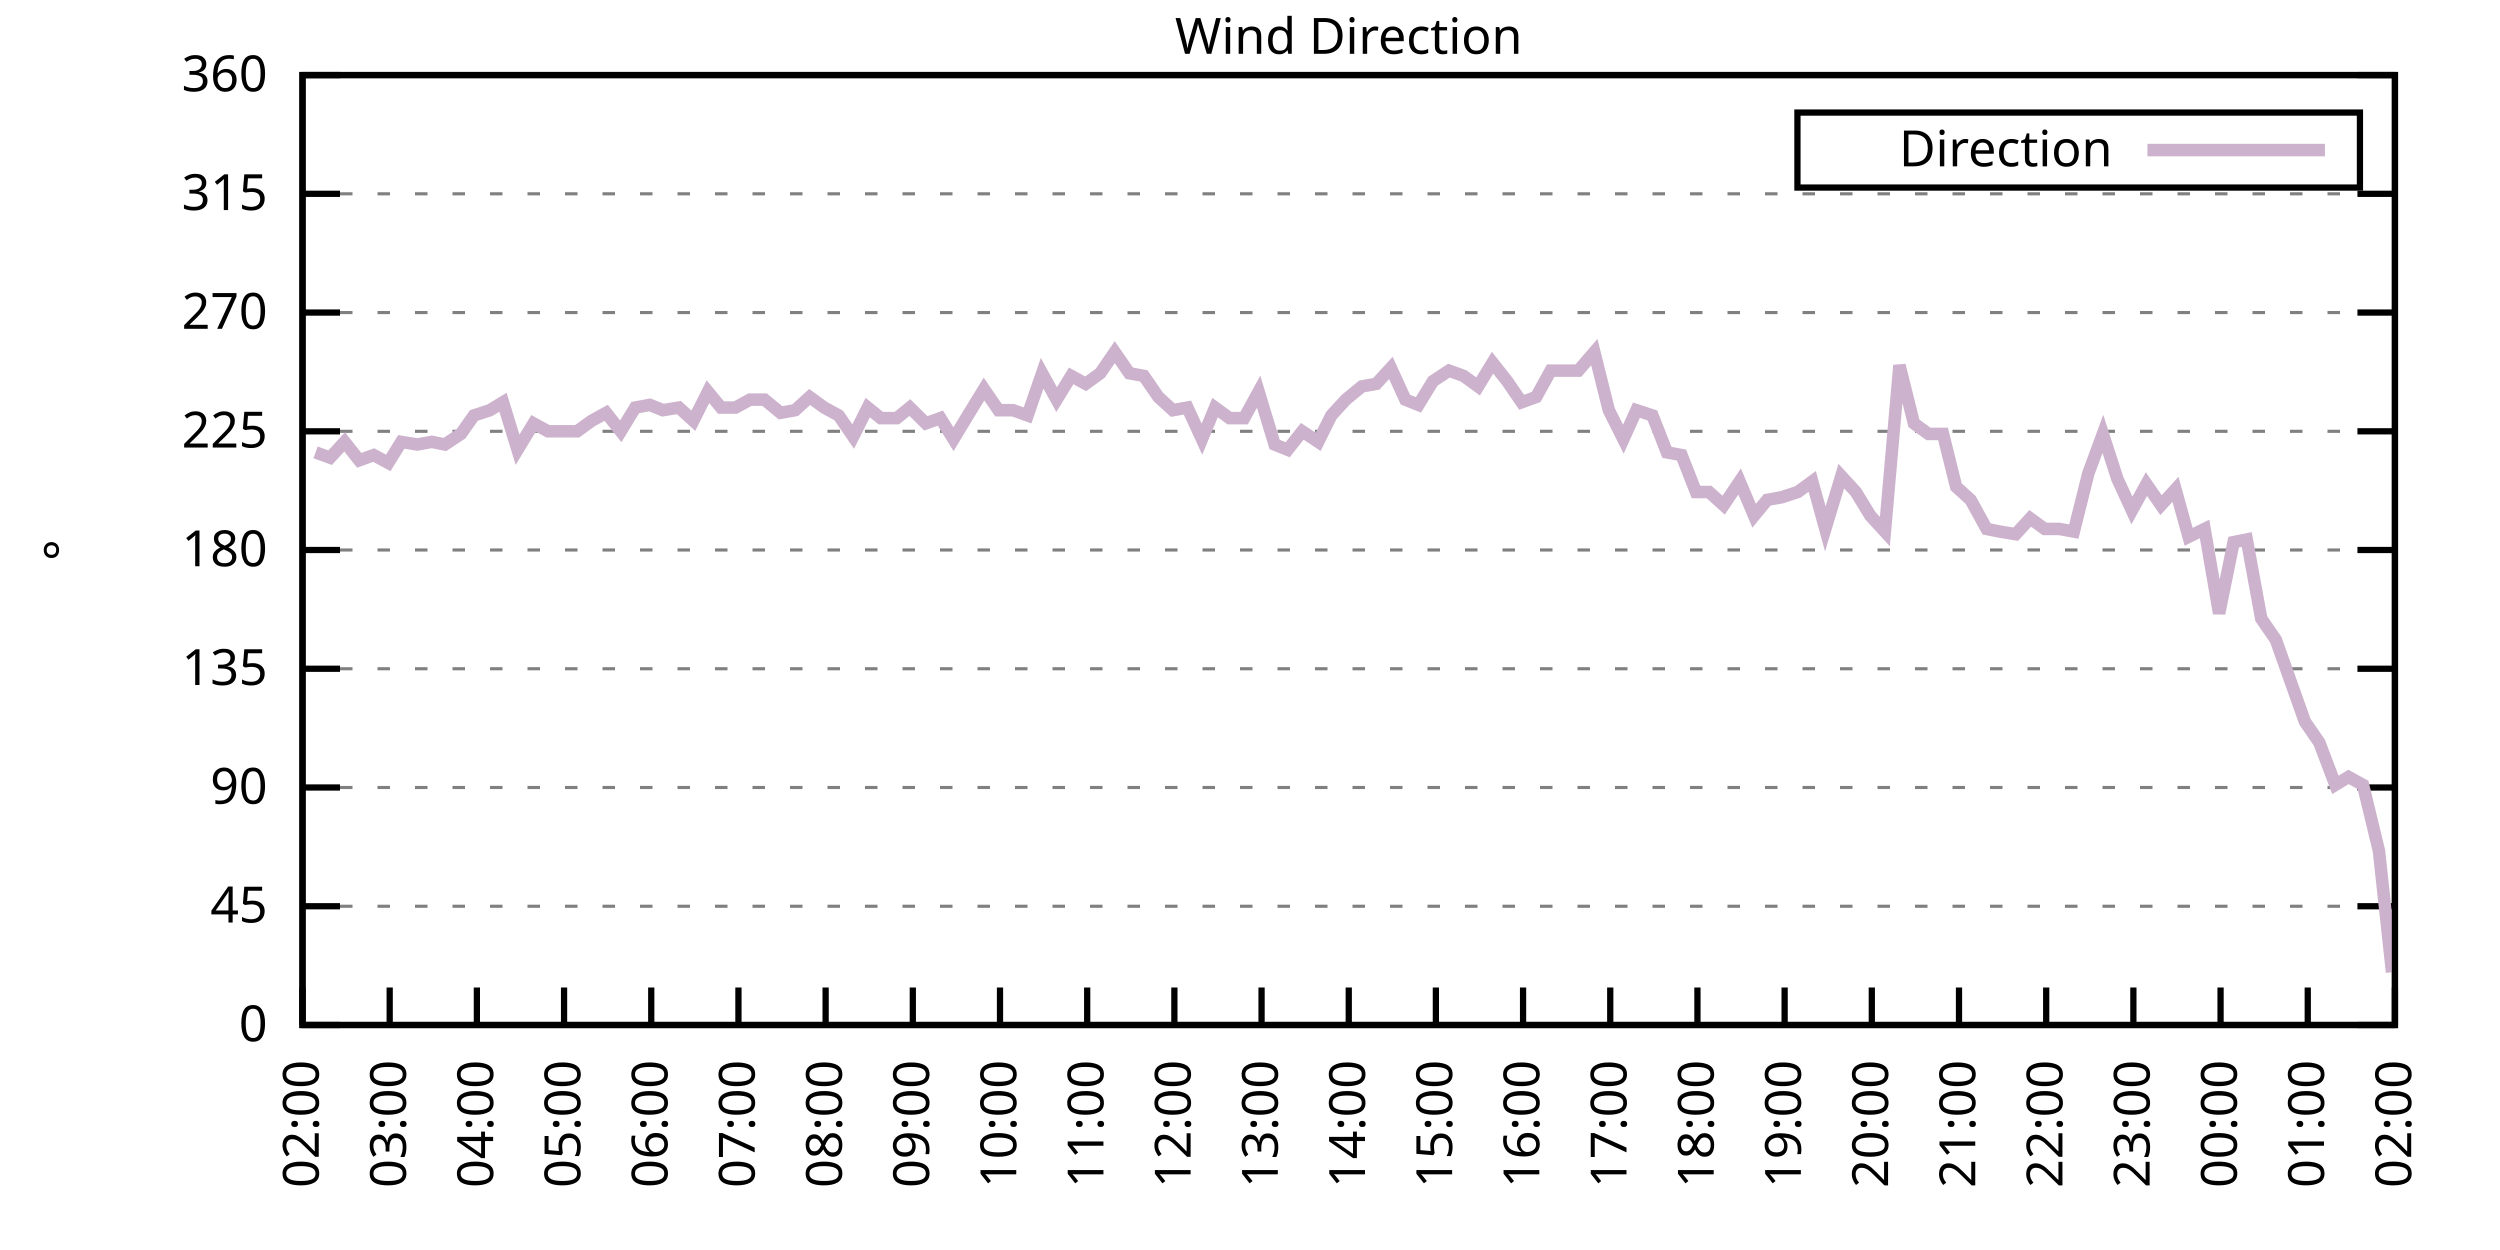
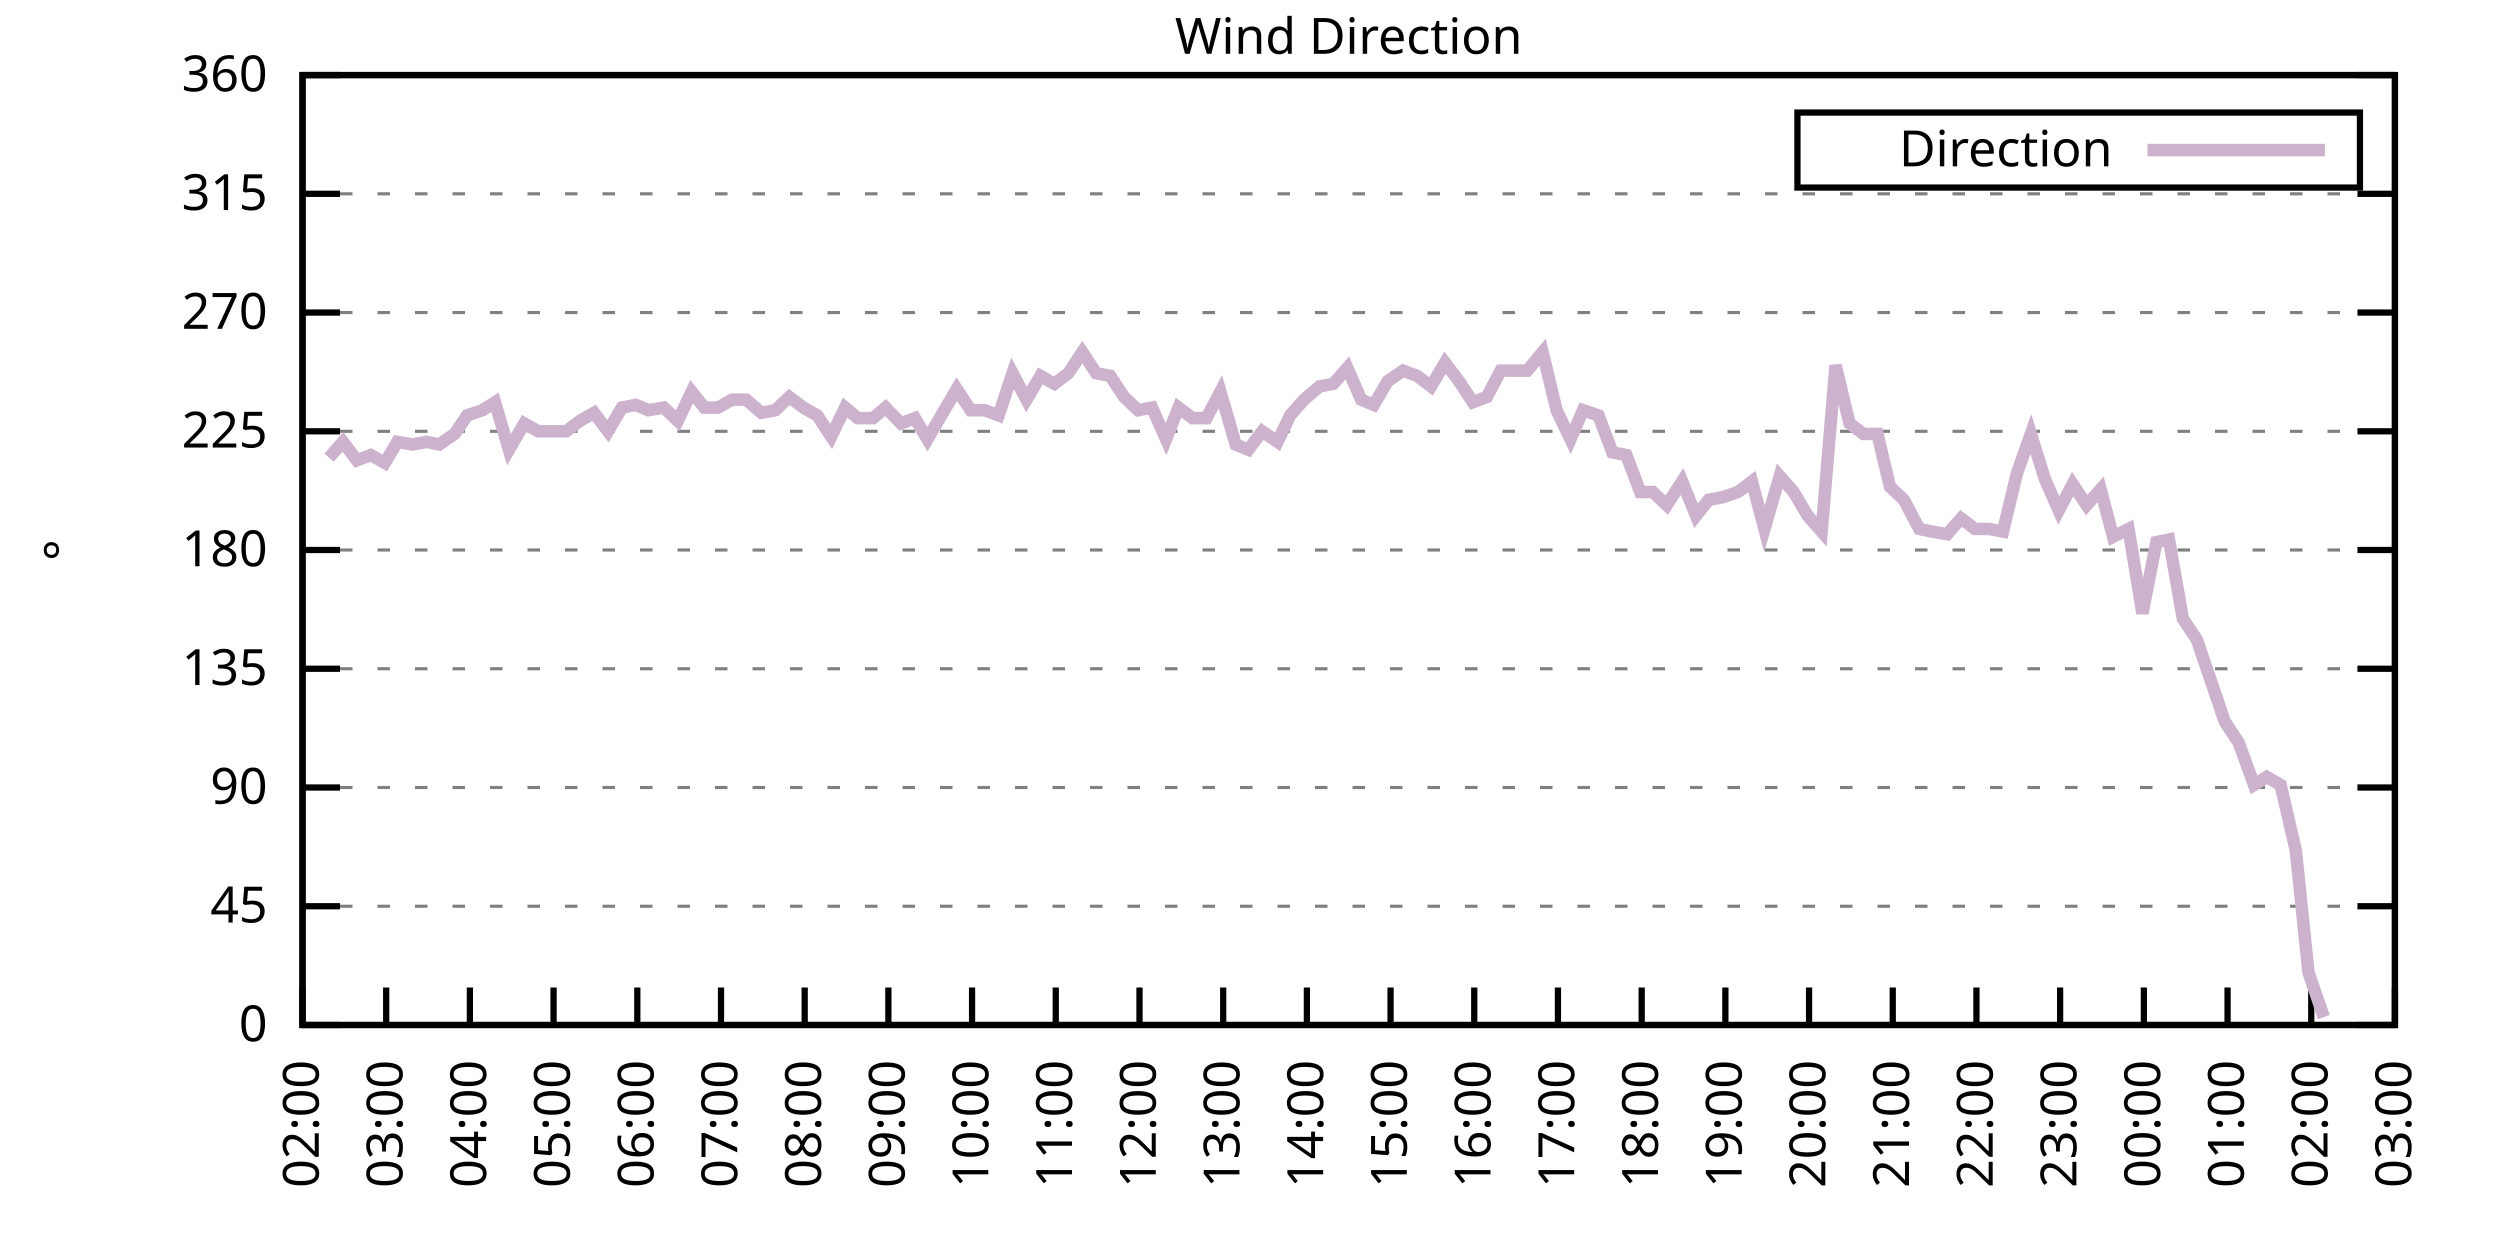
<svg xmlns="http://www.w3.org/2000/svg" xmlns:xlink="http://www.w3.org/1999/xlink" width="400" height="200" viewBox="0 0 400 200">
  <g id="gnuplot_canvas">
    <rect x="0" y="0" width="400" height="200" fill="none" />
    <defs>
      <circle id="gpDot" r="0.5" stroke-width="0.5" stroke="currentColor" />
      <path id="gpPt0" stroke-width="0.333" stroke="currentColor" d="M-1,0 h2 M0,-1 v2" />
      <path id="gpPt1" stroke-width="0.333" stroke="currentColor" d="M-1,-1 L1,1 M1,-1 L-1,1" />
      <path id="gpPt2" stroke-width="0.333" stroke="currentColor" d="M-1,0 L1,0 M0,-1 L0,1 M-1,-1 L1,1 M-1,1 L1,-1" />
      <rect id="gpPt3" stroke-width="0.333" stroke="currentColor" x="-1" y="-1" width="2" height="2" />
      <rect id="gpPt4" stroke-width="0.333" stroke="currentColor" fill="currentColor" x="-1" y="-1" width="2" height="2" />
      <circle id="gpPt5" stroke-width="0.333" stroke="currentColor" cx="0" cy="0" r="1" />
      <use xlink:href="#gpPt5" id="gpPt6" fill="currentColor" stroke="none" />
      <path id="gpPt7" stroke-width="0.333" stroke="currentColor" d="M0,-1.33 L-1.33,0.67 L1.33,0.67 z" />
      <use xlink:href="#gpPt7" id="gpPt8" fill="currentColor" stroke="none" />
      <use xlink:href="#gpPt7" id="gpPt9" stroke="currentColor" transform="rotate(180)" />
      <use xlink:href="#gpPt9" id="gpPt10" fill="currentColor" stroke="none" />
      <use xlink:href="#gpPt3" id="gpPt11" stroke="currentColor" transform="rotate(45)" />
      <use xlink:href="#gpPt11" id="gpPt12" fill="currentColor" stroke="none" />
      <path id="gpPt13" stroke-width="0.333" stroke="currentColor" d="M0,1.330 L1.265,0.411 L0.782,-1.067 L-0.782,-1.076 L-1.265,0.411 z" />
      <use xlink:href="#gpPt13" id="gpPt14" fill="currentColor" stroke="none" />
      <filter id="textbox" filterUnits="objectBoundingBox" x="0" y="0" height="1" width="1">
        <feFlood flood-color="white" flood-opacity="1" result="bgnd" />
        <feComposite in="SourceGraphic" in2="bgnd" operator="atop" />
      </filter>
      <filter id="greybox" filterUnits="objectBoundingBox" x="0" y="0" height="1" width="1">
        <feFlood flood-color="lightgrey" flood-opacity="1" result="grey" />
        <feComposite in="SourceGraphic" in2="grey" operator="atop" />
      </filter>
    </defs>
    <g fill="none" color="white" stroke="currentColor" stroke-width="1.00" stroke-linecap="butt" stroke-linejoin="miter">
</g>
    <g fill="none" color="black" stroke="currentColor" stroke-width="1.00" stroke-linecap="butt" stroke-linejoin="miter">
      <g stroke="none" shape-rendering="crispEdges">
        <polygon fill="rgb(255, 255, 255)" points="48.40,164.00 383.18,164.00 383.18,12.02 48.40,12.02 " />
      </g>
    </g>
    <g fill="none" color="black" stroke="currentColor" stroke-width="1.00" stroke-linecap="butt" stroke-linejoin="miter">
</g>
    <g fill="none" color="black" stroke="black" stroke-width="0.50" stroke-linecap="butt" stroke-linejoin="miter">
</g>
    <g fill="none" color="gray" stroke="currentColor" stroke-width="0.50" stroke-linecap="butt" stroke-linejoin="miter">
      <path stroke="gray" stroke-dasharray="2,4" class="gridline" d="M48.40,164.00 L383.19,164.00  " />
    </g>
    <g fill="none" color="gray" stroke="gray" stroke-width="1.00" stroke-linecap="butt" stroke-linejoin="miter">
</g>
    <g fill="none" color="black" stroke="currentColor" stroke-width="1.00" stroke-linecap="butt" stroke-linejoin="miter">
      <path stroke="black" d="M48.40,164.00 L54.40,164.00 M383.19,164.00 L377.19,164.00  " />
      <g transform="translate(42.80,166.60)" stroke="none" fill="black" font-family="Sans" font-size="8.00" text-anchor="end">
        <text>
          <tspan font-family="Sans"> 0</tspan>
        </text>
      </g>
    </g>
    <g fill="none" color="black" stroke="currentColor" stroke-width="1.00" stroke-linecap="butt" stroke-linejoin="miter">
</g>
    <g fill="none" color="black" stroke="black" stroke-width="0.50" stroke-linecap="butt" stroke-linejoin="miter">
</g>
    <g fill="none" color="gray" stroke="currentColor" stroke-width="0.50" stroke-linecap="butt" stroke-linejoin="miter">
      <path stroke="gray" stroke-dasharray="2,4" class="gridline" d="M48.40,145.00 L383.19,145.00  " />
    </g>
    <g fill="none" color="gray" stroke="gray" stroke-width="1.00" stroke-linecap="butt" stroke-linejoin="miter">
</g>
    <g fill="none" color="black" stroke="currentColor" stroke-width="1.00" stroke-linecap="butt" stroke-linejoin="miter">
      <path stroke="black" d="M48.40,145.00 L54.40,145.00 M383.19,145.00 L377.19,145.00  " />
      <g transform="translate(42.80,147.60)" stroke="none" fill="black" font-family="Sans" font-size="8.00" text-anchor="end">
        <text>
          <tspan font-family="Sans"> 45</tspan>
        </text>
      </g>
    </g>
    <g fill="none" color="black" stroke="currentColor" stroke-width="1.00" stroke-linecap="butt" stroke-linejoin="miter">
</g>
    <g fill="none" color="black" stroke="black" stroke-width="0.50" stroke-linecap="butt" stroke-linejoin="miter">
</g>
    <g fill="none" color="gray" stroke="currentColor" stroke-width="0.50" stroke-linecap="butt" stroke-linejoin="miter">
      <path stroke="gray" stroke-dasharray="2,4" class="gridline" d="M48.40,126.00 L383.19,126.00  " />
    </g>
    <g fill="none" color="gray" stroke="gray" stroke-width="1.00" stroke-linecap="butt" stroke-linejoin="miter">
</g>
    <g fill="none" color="black" stroke="currentColor" stroke-width="1.00" stroke-linecap="butt" stroke-linejoin="miter">
      <path stroke="black" d="M48.40,126.00 L54.40,126.00 M383.19,126.00 L377.19,126.00  " />
      <g transform="translate(42.80,128.60)" stroke="none" fill="black" font-family="Sans" font-size="8.00" text-anchor="end">
        <text>
          <tspan font-family="Sans"> 90</tspan>
        </text>
      </g>
    </g>
    <g fill="none" color="black" stroke="currentColor" stroke-width="1.00" stroke-linecap="butt" stroke-linejoin="miter">
</g>
    <g fill="none" color="black" stroke="black" stroke-width="0.50" stroke-linecap="butt" stroke-linejoin="miter">
</g>
    <g fill="none" color="gray" stroke="currentColor" stroke-width="0.50" stroke-linecap="butt" stroke-linejoin="miter">
      <path stroke="gray" stroke-dasharray="2,4" class="gridline" d="M48.40,107.00 L383.19,107.00  " />
    </g>
    <g fill="none" color="gray" stroke="gray" stroke-width="1.00" stroke-linecap="butt" stroke-linejoin="miter">
</g>
    <g fill="none" color="black" stroke="currentColor" stroke-width="1.00" stroke-linecap="butt" stroke-linejoin="miter">
      <path stroke="black" d="M48.40,107.00 L54.40,107.00 M383.19,107.00 L377.19,107.00  " />
      <g transform="translate(42.80,109.60)" stroke="none" fill="black" font-family="Sans" font-size="8.00" text-anchor="end">
        <text>
          <tspan font-family="Sans"> 135</tspan>
        </text>
      </g>
    </g>
    <g fill="none" color="black" stroke="currentColor" stroke-width="1.00" stroke-linecap="butt" stroke-linejoin="miter">
</g>
    <g fill="none" color="black" stroke="black" stroke-width="0.50" stroke-linecap="butt" stroke-linejoin="miter">
</g>
    <g fill="none" color="gray" stroke="currentColor" stroke-width="0.50" stroke-linecap="butt" stroke-linejoin="miter">
      <path stroke="gray" stroke-dasharray="2,4" class="gridline" d="M48.40,88.00 L383.19,88.00  " />
    </g>
    <g fill="none" color="gray" stroke="gray" stroke-width="1.00" stroke-linecap="butt" stroke-linejoin="miter">
</g>
    <g fill="none" color="black" stroke="currentColor" stroke-width="1.00" stroke-linecap="butt" stroke-linejoin="miter">
      <path stroke="black" d="M48.40,88.00 L54.40,88.00 M383.19,88.00 L377.19,88.00  " />
      <g transform="translate(42.80,90.60)" stroke="none" fill="black" font-family="Sans" font-size="8.00" text-anchor="end">
        <text>
          <tspan font-family="Sans"> 180</tspan>
        </text>
      </g>
    </g>
    <g fill="none" color="black" stroke="currentColor" stroke-width="1.00" stroke-linecap="butt" stroke-linejoin="miter">
</g>
    <g fill="none" color="black" stroke="black" stroke-width="0.50" stroke-linecap="butt" stroke-linejoin="miter">
</g>
    <g fill="none" color="gray" stroke="currentColor" stroke-width="0.50" stroke-linecap="butt" stroke-linejoin="miter">
      <path stroke="gray" stroke-dasharray="2,4" class="gridline" d="M48.40,69.01 L383.19,69.01  " />
    </g>
    <g fill="none" color="gray" stroke="gray" stroke-width="1.00" stroke-linecap="butt" stroke-linejoin="miter">
</g>
    <g fill="none" color="black" stroke="currentColor" stroke-width="1.00" stroke-linecap="butt" stroke-linejoin="miter">
      <path stroke="black" d="M48.40,69.01 L54.40,69.01 M383.19,69.01 L377.19,69.01  " />
      <g transform="translate(42.80,71.61)" stroke="none" fill="black" font-family="Sans" font-size="8.00" text-anchor="end">
        <text>
          <tspan font-family="Sans"> 225</tspan>
        </text>
      </g>
    </g>
    <g fill="none" color="black" stroke="currentColor" stroke-width="1.00" stroke-linecap="butt" stroke-linejoin="miter">
</g>
    <g fill="none" color="black" stroke="black" stroke-width="0.50" stroke-linecap="butt" stroke-linejoin="miter">
</g>
    <g fill="none" color="gray" stroke="currentColor" stroke-width="0.50" stroke-linecap="butt" stroke-linejoin="miter">
      <path stroke="gray" stroke-dasharray="2,4" class="gridline" d="M48.40,50.01 L383.19,50.01  " />
    </g>
    <g fill="none" color="gray" stroke="gray" stroke-width="1.00" stroke-linecap="butt" stroke-linejoin="miter">
</g>
    <g fill="none" color="black" stroke="currentColor" stroke-width="1.00" stroke-linecap="butt" stroke-linejoin="miter">
      <path stroke="black" d="M48.40,50.01 L54.40,50.01 M383.19,50.01 L377.19,50.01  " />
      <g transform="translate(42.80,52.61)" stroke="none" fill="black" font-family="Sans" font-size="8.00" text-anchor="end">
        <text>
          <tspan font-family="Sans"> 270</tspan>
        </text>
      </g>
    </g>
    <g fill="none" color="black" stroke="currentColor" stroke-width="1.00" stroke-linecap="butt" stroke-linejoin="miter">
</g>
    <g fill="none" color="black" stroke="black" stroke-width="0.50" stroke-linecap="butt" stroke-linejoin="miter">
</g>
    <g fill="none" color="gray" stroke="currentColor" stroke-width="0.50" stroke-linecap="butt" stroke-linejoin="miter">
      <path stroke="gray" stroke-dasharray="2,4" class="gridline" d="M48.40,31.01 L383.19,31.01  " />
    </g>
    <g fill="none" color="gray" stroke="gray" stroke-width="1.00" stroke-linecap="butt" stroke-linejoin="miter">
</g>
    <g fill="none" color="black" stroke="currentColor" stroke-width="1.00" stroke-linecap="butt" stroke-linejoin="miter">
      <path stroke="black" d="M48.40,31.01 L54.40,31.01 M383.19,31.01 L377.19,31.01  " />
      <g transform="translate(42.80,33.61)" stroke="none" fill="black" font-family="Sans" font-size="8.00" text-anchor="end">
        <text>
          <tspan font-family="Sans"> 315</tspan>
        </text>
      </g>
    </g>
    <g fill="none" color="black" stroke="currentColor" stroke-width="1.00" stroke-linecap="butt" stroke-linejoin="miter">
</g>
    <g fill="none" color="black" stroke="black" stroke-width="0.50" stroke-linecap="butt" stroke-linejoin="miter">
</g>
    <g fill="none" color="gray" stroke="currentColor" stroke-width="0.50" stroke-linecap="butt" stroke-linejoin="miter">
      <path stroke="gray" stroke-dasharray="2,4" class="gridline" d="M48.40,12.01 L383.19,12.01  " />
    </g>
    <g fill="none" color="gray" stroke="gray" stroke-width="1.00" stroke-linecap="butt" stroke-linejoin="miter">
</g>
    <g fill="none" color="black" stroke="currentColor" stroke-width="1.00" stroke-linecap="butt" stroke-linejoin="miter">
      <path stroke="black" d="M48.40,12.01 L54.40,12.01 M383.19,12.01 L377.19,12.01  " />
      <g transform="translate(42.80,14.61)" stroke="none" fill="black" font-family="Sans" font-size="8.00" text-anchor="end">
        <text>
          <tspan font-family="Sans"> 360</tspan>
        </text>
      </g>
    </g>
    <g fill="none" color="black" stroke="currentColor" stroke-width="1.00" stroke-linecap="butt" stroke-linejoin="miter">
      <path stroke="black" d="M48.40,164.00 L48.40,158.00  " />
      <g transform="translate(51.00,169.60) rotate(270.00)" stroke="none" fill="black" font-family="Sans" font-size="8.00" text-anchor="end">
        <text>
          <tspan font-family="Sans">02:00</tspan>
        </text>
      </g>
    </g>
    <g fill="none" color="black" stroke="currentColor" stroke-width="1.00" stroke-linecap="butt" stroke-linejoin="miter">
-       <path stroke="black" d="M62.35,164.00 L62.35,158.00  " />
-       <g transform="translate(64.95,169.60) rotate(270.00)" stroke="none" fill="black" font-family="Sans" font-size="8.00" text-anchor="end">
+       <path stroke="black" d="M61.79,164.00 L61.79,158.00  " />
+       <g transform="translate(64.39,169.60) rotate(270.00)" stroke="none" fill="black" font-family="Sans" font-size="8.00" text-anchor="end">
        <text>
          <tspan font-family="Sans">03:00</tspan>
        </text>
      </g>
    </g>
    <g fill="none" color="black" stroke="currentColor" stroke-width="1.00" stroke-linecap="butt" stroke-linejoin="miter">
-       <path stroke="black" d="M76.30,164.00 L76.30,158.00  " />
-       <g transform="translate(78.90,169.60) rotate(270.00)" stroke="none" fill="black" font-family="Sans" font-size="8.00" text-anchor="end">
+       <path stroke="black" d="M75.18,164.00 L75.18,158.00  " />
+       <g transform="translate(77.78,169.60) rotate(270.00)" stroke="none" fill="black" font-family="Sans" font-size="8.00" text-anchor="end">
        <text>
          <tspan font-family="Sans">04:00</tspan>
        </text>
      </g>
    </g>
    <g fill="none" color="black" stroke="currentColor" stroke-width="1.00" stroke-linecap="butt" stroke-linejoin="miter">
-       <path stroke="black" d="M90.25,164.00 L90.25,158.00  " />
-       <g transform="translate(92.85,169.60) rotate(270.00)" stroke="none" fill="black" font-family="Sans" font-size="8.00" text-anchor="end">
+       <path stroke="black" d="M88.57,164.00 L88.57,158.00  " />
+       <g transform="translate(91.17,169.60) rotate(270.00)" stroke="none" fill="black" font-family="Sans" font-size="8.00" text-anchor="end">
        <text>
          <tspan font-family="Sans">05:00</tspan>
        </text>
      </g>
    </g>
    <g fill="none" color="black" stroke="currentColor" stroke-width="1.00" stroke-linecap="butt" stroke-linejoin="miter">
-       <path stroke="black" d="M104.20,164.00 L104.20,158.00  " />
-       <g transform="translate(106.80,169.60) rotate(270.00)" stroke="none" fill="black" font-family="Sans" font-size="8.00" text-anchor="end">
+       <path stroke="black" d="M101.97,164.00 L101.97,158.00  " />
+       <g transform="translate(104.57,169.60) rotate(270.00)" stroke="none" fill="black" font-family="Sans" font-size="8.00" text-anchor="end">
        <text>
          <tspan font-family="Sans">06:00</tspan>
        </text>
      </g>
    </g>
    <g fill="none" color="black" stroke="currentColor" stroke-width="1.00" stroke-linecap="butt" stroke-linejoin="miter">
-       <path stroke="black" d="M118.15,164.00 L118.15,158.00  " />
-       <g transform="translate(120.75,169.60) rotate(270.00)" stroke="none" fill="black" font-family="Sans" font-size="8.00" text-anchor="end">
+       <path stroke="black" d="M115.36,164.00 L115.36,158.00  " />
+       <g transform="translate(117.96,169.60) rotate(270.00)" stroke="none" fill="black" font-family="Sans" font-size="8.00" text-anchor="end">
        <text>
          <tspan font-family="Sans">07:00</tspan>
        </text>
      </g>
    </g>
    <g fill="none" color="black" stroke="currentColor" stroke-width="1.00" stroke-linecap="butt" stroke-linejoin="miter">
-       <path stroke="black" d="M132.10,164.00 L132.10,158.00  " />
-       <g transform="translate(134.70,169.60) rotate(270.00)" stroke="none" fill="black" font-family="Sans" font-size="8.00" text-anchor="end">
+       <path stroke="black" d="M128.75,164.00 L128.75,158.00  " />
+       <g transform="translate(131.35,169.60) rotate(270.00)" stroke="none" fill="black" font-family="Sans" font-size="8.00" text-anchor="end">
        <text>
          <tspan font-family="Sans">08:00</tspan>
        </text>
      </g>
    </g>
    <g fill="none" color="black" stroke="currentColor" stroke-width="1.00" stroke-linecap="butt" stroke-linejoin="miter">
-       <path stroke="black" d="M146.05,164.00 L146.05,158.00  " />
-       <g transform="translate(148.65,169.60) rotate(270.00)" stroke="none" fill="black" font-family="Sans" font-size="8.00" text-anchor="end">
+       <path stroke="black" d="M142.14,164.00 L142.14,158.00  " />
+       <g transform="translate(144.74,169.60) rotate(270.00)" stroke="none" fill="black" font-family="Sans" font-size="8.00" text-anchor="end">
        <text>
          <tspan font-family="Sans">09:00</tspan>
        </text>
      </g>
    </g>
    <g fill="none" color="black" stroke="currentColor" stroke-width="1.00" stroke-linecap="butt" stroke-linejoin="miter">
-       <path stroke="black" d="M160.00,164.00 L160.00,158.00  " />
-       <g transform="translate(162.60,169.60) rotate(270.00)" stroke="none" fill="black" font-family="Sans" font-size="8.00" text-anchor="end">
+       <path stroke="black" d="M155.53,164.00 L155.53,158.00  " />
+       <g transform="translate(158.13,169.60) rotate(270.00)" stroke="none" fill="black" font-family="Sans" font-size="8.00" text-anchor="end">
        <text>
          <tspan font-family="Sans">10:00</tspan>
        </text>
      </g>
    </g>
    <g fill="none" color="black" stroke="currentColor" stroke-width="1.00" stroke-linecap="butt" stroke-linejoin="miter">
-       <path stroke="black" d="M173.95,164.00 L173.95,158.00  " />
-       <g transform="translate(176.55,169.60) rotate(270.00)" stroke="none" fill="black" font-family="Sans" font-size="8.00" text-anchor="end">
+       <path stroke="black" d="M168.92,164.00 L168.92,158.00  " />
+       <g transform="translate(171.52,169.60) rotate(270.00)" stroke="none" fill="black" font-family="Sans" font-size="8.00" text-anchor="end">
        <text>
          <tspan font-family="Sans">11:00</tspan>
        </text>
      </g>
    </g>
    <g fill="none" color="black" stroke="currentColor" stroke-width="1.00" stroke-linecap="butt" stroke-linejoin="miter">
-       <path stroke="black" d="M187.90,164.00 L187.90,158.00  " />
-       <g transform="translate(190.50,169.60) rotate(270.00)" stroke="none" fill="black" font-family="Sans" font-size="8.00" text-anchor="end">
+       <path stroke="black" d="M182.32,164.00 L182.32,158.00  " />
+       <g transform="translate(184.92,169.60) rotate(270.00)" stroke="none" fill="black" font-family="Sans" font-size="8.00" text-anchor="end">
        <text>
          <tspan font-family="Sans">12:00</tspan>
        </text>
      </g>
    </g>
    <g fill="none" color="black" stroke="currentColor" stroke-width="1.00" stroke-linecap="butt" stroke-linejoin="miter">
-       <path stroke="black" d="M201.85,164.00 L201.85,158.00  " />
-       <g transform="translate(204.45,169.60) rotate(270.00)" stroke="none" fill="black" font-family="Sans" font-size="8.00" text-anchor="end">
+       <path stroke="black" d="M195.71,164.00 L195.71,158.00  " />
+       <g transform="translate(198.31,169.60) rotate(270.00)" stroke="none" fill="black" font-family="Sans" font-size="8.00" text-anchor="end">
        <text>
          <tspan font-family="Sans">13:00</tspan>
        </text>
      </g>
    </g>
    <g fill="none" color="black" stroke="currentColor" stroke-width="1.00" stroke-linecap="butt" stroke-linejoin="miter">
-       <path stroke="black" d="M215.80,164.00 L215.80,158.00  " />
-       <g transform="translate(218.40,169.60) rotate(270.00)" stroke="none" fill="black" font-family="Sans" font-size="8.00" text-anchor="end">
+       <path stroke="black" d="M209.10,164.00 L209.10,158.00  " />
+       <g transform="translate(211.70,169.60) rotate(270.00)" stroke="none" fill="black" font-family="Sans" font-size="8.00" text-anchor="end">
        <text>
          <tspan font-family="Sans">14:00</tspan>
        </text>
      </g>
    </g>
    <g fill="none" color="black" stroke="currentColor" stroke-width="1.00" stroke-linecap="butt" stroke-linejoin="miter">
-       <path stroke="black" d="M229.74,164.00 L229.74,158.00  " />
-       <g transform="translate(232.34,169.60) rotate(270.00)" stroke="none" fill="black" font-family="Sans" font-size="8.00" text-anchor="end">
+       <path stroke="black" d="M222.49,164.00 L222.49,158.00  " />
+       <g transform="translate(225.09,169.60) rotate(270.00)" stroke="none" fill="black" font-family="Sans" font-size="8.00" text-anchor="end">
        <text>
          <tspan font-family="Sans">15:00</tspan>
        </text>
      </g>
    </g>
    <g fill="none" color="black" stroke="currentColor" stroke-width="1.00" stroke-linecap="butt" stroke-linejoin="miter">
-       <path stroke="black" d="M243.69,164.00 L243.69,158.00  " />
-       <g transform="translate(246.29,169.60) rotate(270.00)" stroke="none" fill="black" font-family="Sans" font-size="8.00" text-anchor="end">
+       <path stroke="black" d="M235.88,164.00 L235.88,158.00  " />
+       <g transform="translate(238.48,169.60) rotate(270.00)" stroke="none" fill="black" font-family="Sans" font-size="8.00" text-anchor="end">
        <text>
          <tspan font-family="Sans">16:00</tspan>
        </text>
      </g>
    </g>
    <g fill="none" color="black" stroke="currentColor" stroke-width="1.00" stroke-linecap="butt" stroke-linejoin="miter">
-       <path stroke="black" d="M257.64,164.00 L257.64,158.00  " />
-       <g transform="translate(260.24,169.60) rotate(270.00)" stroke="none" fill="black" font-family="Sans" font-size="8.00" text-anchor="end">
+       <path stroke="black" d="M249.27,164.00 L249.27,158.00  " />
+       <g transform="translate(251.87,169.60) rotate(270.00)" stroke="none" fill="black" font-family="Sans" font-size="8.00" text-anchor="end">
        <text>
          <tspan font-family="Sans">17:00</tspan>
        </text>
      </g>
    </g>
    <g fill="none" color="black" stroke="currentColor" stroke-width="1.00" stroke-linecap="butt" stroke-linejoin="miter">
-       <path stroke="black" d="M271.59,164.00 L271.59,158.00  " />
-       <g transform="translate(274.19,169.60) rotate(270.00)" stroke="none" fill="black" font-family="Sans" font-size="8.00" text-anchor="end">
+       <path stroke="black" d="M262.67,164.00 L262.67,158.00  " />
+       <g transform="translate(265.27,169.60) rotate(270.00)" stroke="none" fill="black" font-family="Sans" font-size="8.00" text-anchor="end">
        <text>
          <tspan font-family="Sans">18:00</tspan>
        </text>
      </g>
    </g>
    <g fill="none" color="black" stroke="currentColor" stroke-width="1.00" stroke-linecap="butt" stroke-linejoin="miter">
-       <path stroke="black" d="M285.54,164.00 L285.54,158.00  " />
-       <g transform="translate(288.14,169.60) rotate(270.00)" stroke="none" fill="black" font-family="Sans" font-size="8.00" text-anchor="end">
+       <path stroke="black" d="M276.06,164.00 L276.06,158.00  " />
+       <g transform="translate(278.66,169.60) rotate(270.00)" stroke="none" fill="black" font-family="Sans" font-size="8.00" text-anchor="end">
        <text>
          <tspan font-family="Sans">19:00</tspan>
        </text>
      </g>
    </g>
    <g fill="none" color="black" stroke="currentColor" stroke-width="1.00" stroke-linecap="butt" stroke-linejoin="miter">
-       <path stroke="black" d="M299.49,164.00 L299.49,158.00  " />
-       <g transform="translate(302.09,169.60) rotate(270.00)" stroke="none" fill="black" font-family="Sans" font-size="8.00" text-anchor="end">
+       <path stroke="black" d="M289.45,164.00 L289.45,158.00  " />
+       <g transform="translate(292.05,169.60) rotate(270.00)" stroke="none" fill="black" font-family="Sans" font-size="8.00" text-anchor="end">
        <text>
          <tspan font-family="Sans">20:00</tspan>
        </text>
      </g>
    </g>
    <g fill="none" color="black" stroke="currentColor" stroke-width="1.00" stroke-linecap="butt" stroke-linejoin="miter">
-       <path stroke="black" d="M313.44,164.00 L313.44,158.00  " />
-       <g transform="translate(316.04,169.60) rotate(270.00)" stroke="none" fill="black" font-family="Sans" font-size="8.00" text-anchor="end">
+       <path stroke="black" d="M302.84,164.00 L302.84,158.00  " />
+       <g transform="translate(305.44,169.60) rotate(270.00)" stroke="none" fill="black" font-family="Sans" font-size="8.00" text-anchor="end">
        <text>
          <tspan font-family="Sans">21:00</tspan>
        </text>
      </g>
    </g>
    <g fill="none" color="black" stroke="currentColor" stroke-width="1.00" stroke-linecap="butt" stroke-linejoin="miter">
-       <path stroke="black" d="M327.39,164.00 L327.39,158.00  " />
-       <g transform="translate(329.99,169.60) rotate(270.00)" stroke="none" fill="black" font-family="Sans" font-size="8.00" text-anchor="end">
+       <path stroke="black" d="M316.23,164.00 L316.23,158.00  " />
+       <g transform="translate(318.83,169.60) rotate(270.00)" stroke="none" fill="black" font-family="Sans" font-size="8.00" text-anchor="end">
        <text>
          <tspan font-family="Sans">22:00</tspan>
        </text>
      </g>
    </g>
    <g fill="none" color="black" stroke="currentColor" stroke-width="1.00" stroke-linecap="butt" stroke-linejoin="miter">
-       <path stroke="black" d="M341.34,164.00 L341.34,158.00  " />
-       <g transform="translate(343.94,169.60) rotate(270.00)" stroke="none" fill="black" font-family="Sans" font-size="8.00" text-anchor="end">
+       <path stroke="black" d="M329.62,164.00 L329.62,158.00  " />
+       <g transform="translate(332.22,169.60) rotate(270.00)" stroke="none" fill="black" font-family="Sans" font-size="8.00" text-anchor="end">
        <text>
          <tspan font-family="Sans">23:00</tspan>
        </text>
      </g>
    </g>
    <g fill="none" color="black" stroke="currentColor" stroke-width="1.00" stroke-linecap="butt" stroke-linejoin="miter">
-       <path stroke="black" d="M355.29,164.00 L355.29,158.00  " />
-       <g transform="translate(357.89,169.60) rotate(270.00)" stroke="none" fill="black" font-family="Sans" font-size="8.00" text-anchor="end">
+       <path stroke="black" d="M343.02,164.00 L343.02,158.00  " />
+       <g transform="translate(345.62,169.60) rotate(270.00)" stroke="none" fill="black" font-family="Sans" font-size="8.00" text-anchor="end">
        <text>
          <tspan font-family="Sans">00:00</tspan>
        </text>
      </g>
    </g>
    <g fill="none" color="black" stroke="currentColor" stroke-width="1.00" stroke-linecap="butt" stroke-linejoin="miter">
-       <path stroke="black" d="M369.24,164.00 L369.24,158.00  " />
-       <g transform="translate(371.84,169.60) rotate(270.00)" stroke="none" fill="black" font-family="Sans" font-size="8.00" text-anchor="end">
+       <path stroke="black" d="M356.41,164.00 L356.41,158.00  " />
+       <g transform="translate(359.01,169.60) rotate(270.00)" stroke="none" fill="black" font-family="Sans" font-size="8.00" text-anchor="end">
        <text>
          <tspan font-family="Sans">01:00</tspan>
+         </text>
+       </g>
+     </g>
+     <g fill="none" color="black" stroke="currentColor" stroke-width="1.00" stroke-linecap="butt" stroke-linejoin="miter">
+       <path stroke="black" d="M369.80,164.00 L369.80,158.00  " />
+       <g transform="translate(372.40,169.60) rotate(270.00)" stroke="none" fill="black" font-family="Sans" font-size="8.00" text-anchor="end">
+         <text>
+           <tspan font-family="Sans">02:00</tspan>
        </text>
      </g>
    </g>
    <g fill="none" color="black" stroke="currentColor" stroke-width="1.00" stroke-linecap="butt" stroke-linejoin="miter">
      <path stroke="black" d="M383.19,164.00 L383.19,158.00  " />
      <g transform="translate(385.79,169.60) rotate(270.00)" stroke="none" fill="black" font-family="Sans" font-size="8.00" text-anchor="end">
        <text>
-           <tspan font-family="Sans">02:00</tspan>
+           <tspan font-family="Sans">03:00</tspan>
        </text>
      </g>
    </g>
    <g fill="none" color="black" stroke="currentColor" stroke-width="1.00" stroke-linecap="butt" stroke-linejoin="miter">
</g>
    <g fill="none" color="black" stroke="currentColor" stroke-width="1.00" stroke-linecap="butt" stroke-linejoin="miter">
      <path stroke="black" d="M48.40,12.01 L48.40,164.00 L383.19,164.00 L383.19,12.01 L48.40,12.01 Z  " />
    </g>
    <g fill="none" color="black" stroke="currentColor" stroke-width="1.00" stroke-linecap="butt" stroke-linejoin="miter">
</g>
    <g fill="none" color="black" stroke="currentColor" stroke-width="1.00" stroke-linecap="butt" stroke-linejoin="miter">
      <path stroke="black" d="M287.59,30.01 L287.59,18.01 L377.59,18.01 L377.59,30.01 L287.59,30.01 Z  " />
    </g>
    <g id="Wind_direction_plot_1">
      <g fill="none" color="white" stroke="black" stroke-width="2.00" stroke-linecap="butt" stroke-linejoin="miter">
</g>
      <g fill="none" color="black" stroke="currentColor" stroke-width="2.00" stroke-linecap="butt" stroke-linejoin="miter">
        <g transform="translate(337.99,26.61)" stroke="none" fill="black" font-family="Sans" font-size="8.00" text-anchor="end">
          <text>
            <tspan font-family="Sans">Direction</tspan>
          </text>
        </g>
      </g>
      <g fill="none" color="black" stroke="currentColor" stroke-width="2.00" stroke-linecap="butt" stroke-linejoin="miter">
-         <path stroke="rgb(204, 178, 204)" d="M343.59,24.01 L371.99,24.01 M50.49,72.38 L52.82,73.23 L55.14,70.70 L57.47,73.65 L59.79,72.81 L62.12,74.07   L64.21,70.70 L66.77,71.12 L69.09,70.70 L71.18,71.12 L73.74,69.43 L75.83,66.47 L78.39,65.63 L80.48,64.36   L82.81,71.96 L85.37,67.74 L87.69,69.01 L92.34,69.01 L94.67,67.32 L96.99,66.05 L99.32,69.01 L101.64,65.21   L103.97,64.78 L106.06,65.63 L108.62,65.21 L110.94,67.32 L113.27,62.67 L115.36,65.21 L117.68,65.21 L120.01,63.94   L122.33,63.94 L124.89,66.05 L127.22,65.63 L129.54,63.52 L131.87,65.21 L134.19,66.47 L136.51,69.85 L138.84,65.21   L140.93,66.90 L143.49,66.90 L145.58,65.21 L148.14,67.74 L150.46,66.90 L152.56,70.27 L155.11,66.05 L157.44,62.25   L159.76,65.63 L162.09,65.63 L164.41,66.47 L166.74,59.72 L169.06,63.94 L171.39,60.14 L173.71,61.41 L176.04,59.72   L178.36,56.34 L180.69,59.72 L183.01,60.14 L185.34,63.52 L187.66,65.63 L189.99,65.21 L192.31,70.27 L194.41,65.21   L196.73,66.90 L199.06,66.90 L201.38,62.67 L203.94,71.12 L206.03,71.96 L208.36,69.01 L210.91,70.70 L213.01,66.47   L215.33,63.94 L217.89,61.83 L220.21,61.41 L222.54,58.87 L224.86,63.94 L226.95,64.78 L229.28,60.98 L231.84,59.30   L234.16,60.14 L236.49,61.83 L238.81,58.03 L241.14,60.98 L243.46,64.36 L245.79,63.52 L248.11,59.30 L250.44,59.30   L252.53,59.30 L255.09,56.34 L257.41,65.63 L259.74,70.27 L261.83,65.63 L264.39,66.47 L266.71,72.38 L269.04,72.81   L271.36,78.72 L273.45,78.72 L275.78,80.83 L278.34,77.03 L280.66,82.52 L282.75,79.98 L285.08,79.56 L287.64,78.72   L289.96,77.03 L292.05,84.63 L294.61,76.18 L296.94,78.72 L299.26,82.52 L301.58,85.05 L303.91,58.45 L306.23,67.74   L308.56,69.43 L310.88,69.43 L312.98,77.87 L315.30,79.98 L317.86,84.63 L319.95,85.05 L322.51,85.47 L324.83,82.94   L327.16,84.63 L329.48,84.63 L331.81,85.05 L334.13,75.76 L336.46,69.43 L338.78,76.61 L341.11,81.67 L343.43,77.45   L345.76,80.83 L348.08,78.29 L350.18,85.89 L352.73,84.63 L355.06,98.14 L357.38,86.74 L359.48,86.32 L361.80,98.98   L364.13,102.36 L366.68,109.54 L368.78,115.45 L371.10,118.83 L373.66,125.58 L375.75,124.31 L378.08,125.58 L380.63,136.14   L382.73,155.56  " />
+         <path stroke="rgb(204, 178, 204)" d="M343.59,24.01 L371.99,24.01 M52.64,73.23 L54.87,70.70 L57.10,73.65 L59.34,72.81 L61.57,74.07 L63.58,70.70   L66.03,71.12 L68.26,70.70 L70.27,71.12 L72.73,69.43 L74.74,66.47 L77.19,65.63 L79.20,64.36 L81.43,71.96   L83.89,67.74 L86.12,69.01 L90.58,69.01 L92.82,67.32 L95.05,66.05 L97.28,69.01 L99.51,65.21 L101.74,64.78   L103.75,65.63 L106.21,65.21 L108.44,67.32 L110.67,62.67 L112.68,65.21 L114.91,65.21 L117.14,63.94 L119.38,63.94   L121.83,66.05 L124.06,65.63 L126.29,63.52 L128.53,65.21 L130.76,66.47 L132.99,69.85 L135.22,65.21 L137.23,66.90   L139.69,66.90 L141.69,65.21 L144.15,67.74 L146.38,66.90 L148.39,70.27 L150.85,66.05 L153.08,62.25 L155.31,65.63   L157.54,65.63 L159.77,66.47 L162.01,59.72 L164.24,63.94 L166.47,60.14 L168.70,61.41 L170.93,59.72 L173.17,56.34   L175.40,59.72 L177.63,60.14 L179.86,63.52 L182.09,65.63 L184.32,65.21 L186.56,70.27 L188.57,65.21 L190.80,66.90   L193.03,66.90 L195.26,62.67 L197.72,71.12 L199.73,71.96 L201.96,69.01 L204.41,70.70 L206.42,66.47 L208.65,63.94   L211.11,61.83 L213.34,61.41 L215.57,58.87 L217.80,63.94 L219.81,64.78 L222.04,60.98 L224.50,59.30 L226.73,60.14   L228.96,61.83 L231.20,58.03 L233.43,60.98 L235.66,64.36 L237.89,63.52 L240.12,59.30 L242.36,59.30 L244.36,59.30   L246.82,56.34 L249.05,65.63 L251.28,70.27 L253.29,65.63 L255.75,66.47 L257.98,72.38 L260.21,72.81 L262.44,78.72   L264.45,78.72 L266.68,80.83 L269.14,77.03 L271.37,82.52 L273.38,79.98 L275.61,79.56 L278.07,78.72 L280.30,77.03   L282.31,84.63 L284.76,76.18 L286.99,78.72 L289.23,82.52 L291.46,85.05 L293.69,58.45 L295.92,67.74 L298.15,69.43   L300.39,69.43 L302.39,77.87 L304.63,79.98 L307.08,84.63 L309.09,85.05 L311.54,85.47 L313.78,82.94 L316.01,84.63   L318.24,84.63 L320.47,85.05 L322.70,75.76 L324.94,69.43 L327.17,76.61 L329.40,81.67 L331.63,77.45 L333.86,80.83   L336.10,78.29 L338.10,85.89 L340.56,84.63 L342.79,98.14 L345.02,86.74 L347.03,86.32 L349.26,98.98 L351.50,102.36   L353.95,109.54 L355.96,115.45 L358.19,118.83 L360.65,125.58 L362.66,124.31 L364.89,125.58 L367.34,136.14 L369.35,155.56   L371.81,162.73  " />
      </g>
    </g>
    <g fill="none" color="black" stroke="currentColor" stroke-width="2.00" stroke-linecap="butt" stroke-linejoin="miter">
</g>
    <g fill="none" color="black" stroke="black" stroke-width="1.00" stroke-linecap="butt" stroke-linejoin="miter">
</g>
    <g fill="none" color="black" stroke="currentColor" stroke-width="1.00" stroke-linecap="butt" stroke-linejoin="miter">
      <path stroke="black" d="M48.40,12.01 L48.40,164.00 L383.19,164.00 L383.19,12.01 L48.40,12.01 Z  " />
      <g transform="translate(12.80,88.01) rotate(270.00)" stroke="none" fill="black" font-family="Sans" font-size="8.00" text-anchor="middle">
        <text>
          <tspan font-family="Sans">°</tspan>
        </text>
      </g>
    </g>
    <g fill="none" color="black" stroke="currentColor" stroke-width="1.00" stroke-linecap="butt" stroke-linejoin="miter">
</g>
    <g fill="none" color="black" stroke="currentColor" stroke-width="1.00" stroke-linecap="butt" stroke-linejoin="miter">
      <g transform="translate(215.79,8.61)" stroke="none" fill="black" font-family="Sans" font-size="8.00" text-anchor="middle">
        <text>
          <tspan font-family="Sans">Wind Direction</tspan>
        </text>
      </g>
    </g>
    <g fill="none" color="black" stroke="currentColor" stroke-width="1.00" stroke-linecap="butt" stroke-linejoin="miter">
</g>
  </g>
</svg>
